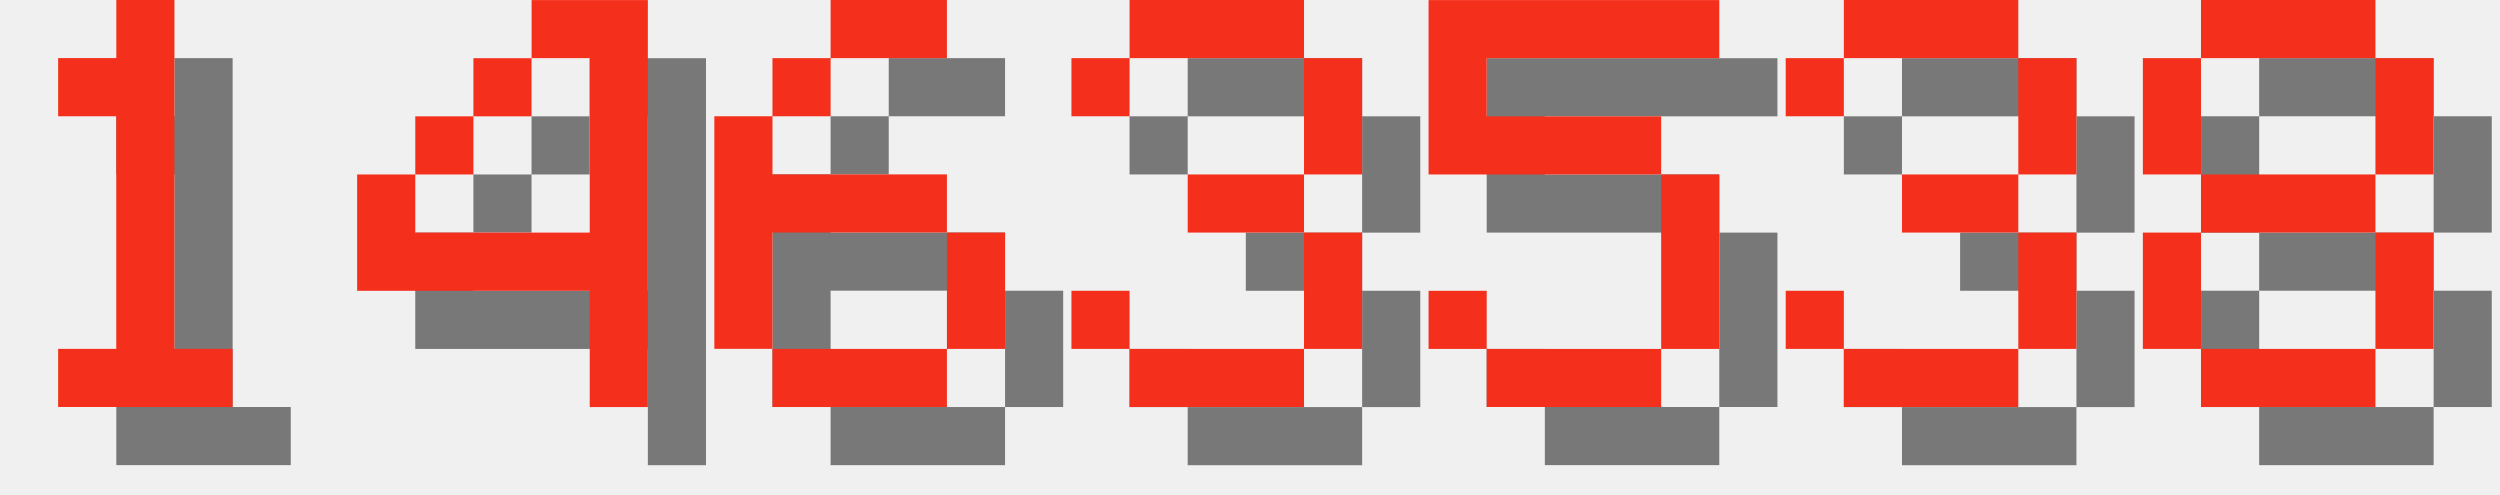
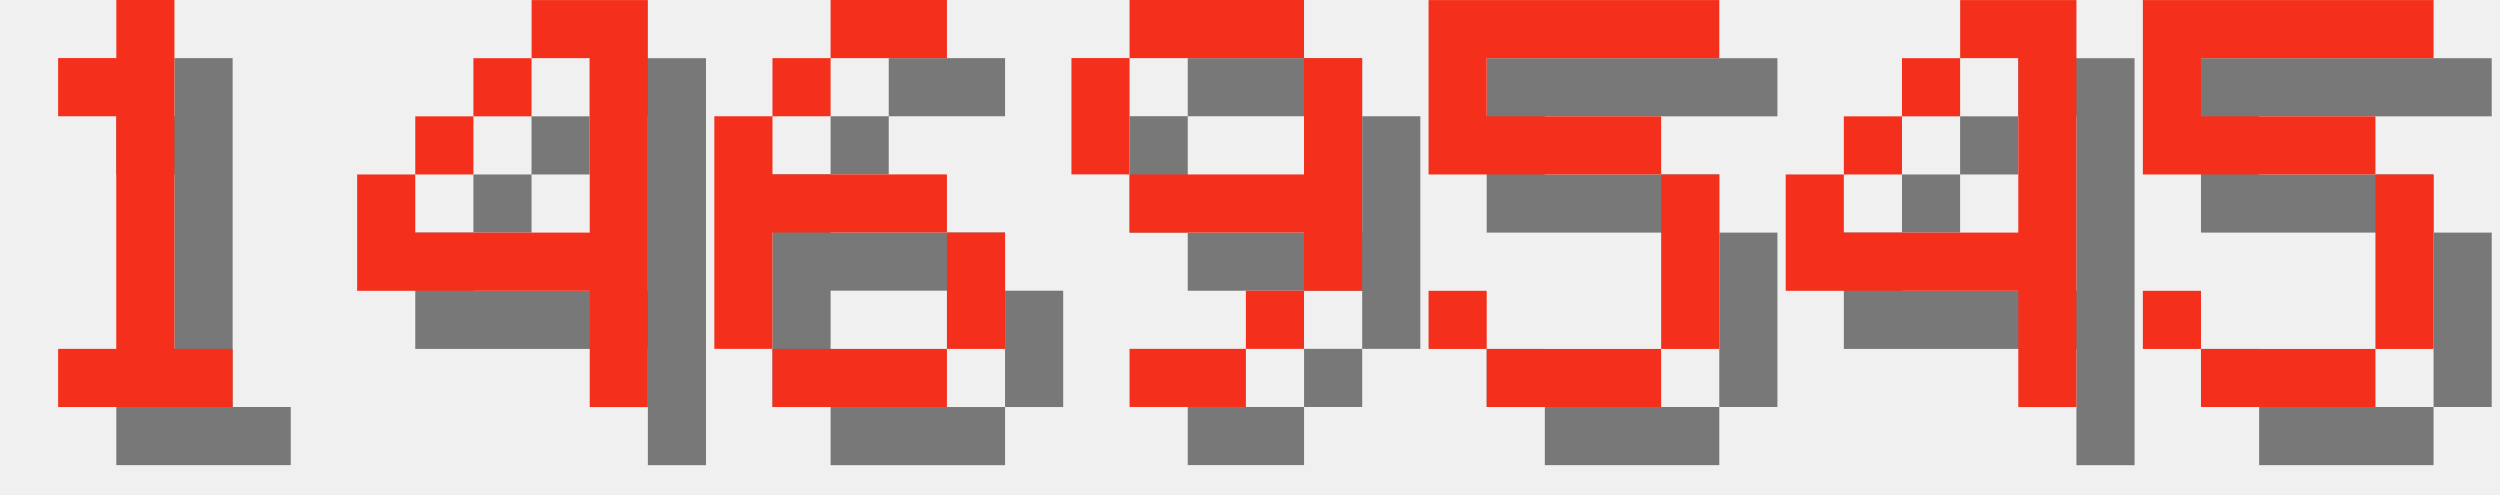
<svg xmlns="http://www.w3.org/2000/svg" version="1.1" width="182.0" height="36">
  <style>
        .text-foreground {
            fill: #F4301C;
        }
        .text-shadow {
            fill: #000000;
            fill-opacity: 0.5;
        }
    </style>
  <g class="digit" id="digit_1" transform="translate(0.0, 0), scale(4)">
    <path id="digit_1_shadow" class="text-shadow" d="m2.117 2.117v1.058h1.058v4.233h-1.058v1.058h3.175v-1.058h-1.058v-6.35h-1.058v1.058h-1.058z" fill-opacity=".5" style="paint-order:stroke fill markers" />
    <path id="digit_1_fg" class="text-foreground" d="m1.058 1.058v1.058h1.058v4.233h-1.058v1.058h3.175v-1.058h-1.058v-6.35h-1.058v1.058h-1.058z" fill="#fff" style="paint-order:stroke fill markers" />
  </g>
  <g class="digit" id="digit_4" transform="translate(26.0, 0), scale(4)">
    <path id="digit_4_shadow" class="text-shadow" d="m4.233 1.058v1.058h1.058v3.175h-3.175v-1.058h-1.058v2.117h4.233v2.117h1.058v-7.408h-2.117zm-2.117 3.175h1.058v-1.058h-1.058v1.058zm1.058-1.058h1.058v-1.058h-1.058v1.058z" fill-opacity=".5" style="paint-order:stroke fill markers" />
    <path id="digit_4_fg" class="text-foreground" d="m3.175 0v1.058h1.058v3.175h-3.175v-1.058h-1.058v2.117h4.233v2.117h1.058v-7.408h-2.117zm-2.117 3.175h1.058v-1.058h-1.058v1.058zm1.058-1.058h1.058v-1.058h-1.058v1.058z" fill="#fff" style="paint-order:stroke fill markers" />
  </g>
  <g class="digit" id="digit_6" transform="translate(52.0, 0), scale(4)">
    <path id="digit_6_shadow" class="text-shadow" d="m3.175 1.058v1.058h2.117v-1.058h-2.117zm0 1.058h-1.058v1.058h1.058v-1.058zm-1.058 1.058h-1.058v4.233h1.058v-2.117h3.175v-1.058h-3.175v-1.058zm3.175 2.117v2.117h1.058v-2.117h-1.058zm0 2.117h-3.175v1.058h3.175v-1.058z" fill-opacity=".5" style="paint-order:stroke fill markers" />
    <path id="digit_6_fg" class="text-foreground" d="m2.117 0v1.058h2.117v-1.058h-2.117zm0 1.058h-1.058v1.058h1.058v-1.058zm-1.058 1.058h-1.058v4.233h1.058v-2.117h3.175v-1.058h-3.175v-1.058zm3.175 2.117v2.117h1.058v-2.117h-1.058zm0 2.117h-3.175v1.058h3.175v-1.058z" fill="#fff" style="paint-order:stroke fill markers" />
  </g>
-   <g class="digit" id="digit_3" transform="translate(78.0, 0), scale(4)">
-     <path id="digit_3_shadow" class="text-shadow" d="m1.058 2.117v1.058h1.058v-1.058h3.175v2.117h-2.117v1.058h2.117v2.117h-3.175v-1.058h-1.058v1.058h1.058v1.058h3.175v-1.058h1.058v-2.117h-1.058v-1.058h1.058v-2.117h-1.058v-1.058h-3.175v1.058h-1.058z" fill-opacity=".5" style="paint-order:stroke fill markers" />
-     <path id="digit_3_fg" class="text-foreground" d="m0 1.058v1.058h1.058v-1.058h3.175v2.117h-2.117v1.058h2.117v2.117h-3.175v-1.058h-1.058v1.058h1.058v1.058h3.175v-1.058h1.058v-2.117h-1.058v-1.058h1.058v-2.117h-1.058v-1.058h-3.175v1.058h-1.058z" fill="#fff" style="paint-order:stroke fill markers" />
+   <g class="digit" id="digit_9" transform="translate(78.0, 0), scale(4)">
+     <path id="digit_9_shadow" class="text-shadow" d="m2.117 1.058v1.058h3.175v-1.058h-3.175zm3.175 1.058v2.117h-3.175v1.058h3.175v1.058h1.058v-4.233h-1.058zm0 4.233h-1.058v1.058h1.058v-1.058zm-1.058 1.058h-2.117v1.058h2.117v-1.058zm-2.117-3.175v-2.117h-1.058v2.117h1.058z" fill-opacity=".5" style="paint-order:stroke fill markers" />
+     <path id="digit_9_fg" class="text-foreground" d="m1.058 0v1.058h3.175v-1.058h-3.175zm3.175 1.058v2.117h-3.175v1.058h3.175v1.058h1.058v-4.233h-1.058zm0 4.233h-1.058v1.058h1.058v-1.058zm-1.058 1.058h-2.117v1.058h2.117v-1.058zm-2.117-3.175v-2.117h-1.058v2.117h1.058z" fill="#fff" style="paint-order:stroke fill markers" />
  </g>
  <g class="digit" id="digit_5" transform="translate(104.0, 0), scale(4)">
    <path id="digit_5_shadow" class="text-shadow" d="m1.058 1.058v3.175h4.233v3.175h-3.175v-1.058h-1.058v1.058h1.058v1.058h3.175v-1.058h1.058v-3.175h-1.058v-1.058h-3.175v-1.058h4.233v-1.058h-5.292z" fill-opacity=".5" style="paint-order:stroke fill markers" />
    <path id="digit_5_fg" class="text-foreground" d="m0 0v3.175h4.233v3.175h-3.175v-1.058h-1.058v1.058h1.058v1.058h3.175v-1.058h1.058v-3.175h-1.058v-1.058h-3.175v-1.058h4.233v-1.058h-5.292z" fill="#fff" style="paint-order:stroke fill markers" />
  </g>
-   <g class="digit" id="digit_3" transform="translate(130.0, 0), scale(4)">
-     <path id="digit_3_shadow" class="text-shadow" d="m1.058 2.117v1.058h1.058v-1.058h3.175v2.117h-2.117v1.058h2.117v2.117h-3.175v-1.058h-1.058v1.058h1.058v1.058h3.175v-1.058h1.058v-2.117h-1.058v-1.058h1.058v-2.117h-1.058v-1.058h-3.175v1.058h-1.058z" fill-opacity=".5" style="paint-order:stroke fill markers" />
-     <path id="digit_3_fg" class="text-foreground" d="m0 1.058v1.058h1.058v-1.058h3.175v2.117h-2.117v1.058h2.117v2.117h-3.175v-1.058h-1.058v1.058h1.058v1.058h3.175v-1.058h1.058v-2.117h-1.058v-1.058h1.058v-2.117h-1.058v-1.058h-3.175v1.058h-1.058z" fill="#fff" style="paint-order:stroke fill markers" />
+   <g class="digit" id="digit_4" transform="translate(130.0, 0), scale(4)">
+     <path id="digit_4_shadow" class="text-shadow" d="m4.233 1.058v1.058h1.058v3.175h-3.175v-1.058h-1.058v2.117h4.233v2.117h1.058v-7.408h-2.117zm-2.117 3.175h1.058v-1.058h-1.058v1.058zm1.058-1.058h1.058v-1.058h-1.058v1.058z" fill-opacity=".5" style="paint-order:stroke fill markers" />
+     <path id="digit_4_fg" class="text-foreground" d="m3.175 0v1.058h1.058v3.175h-3.175v-1.058h-1.058v2.117h4.233v2.117h1.058v-7.408h-2.117zm-2.117 3.175h1.058v-1.058h-1.058v1.058zm1.058-1.058h1.058v-1.058h-1.058v1.058z" fill="#fff" style="paint-order:stroke fill markers" />
  </g>
-   <g class="digit" id="digit_8" transform="translate(156.0, 0), scale(4)">
-     <path id="digit_8_shadow" class="text-shadow" d="m2.117 1.058v1.058h3.175v-1.058h-3.175zm3.175 1.058v2.117h1.058v-2.117h-1.058zm0 2.117h-3.175v1.058h3.175v-1.058zm0 1.058v2.117h1.058v-2.117h-1.058zm0 2.117h-3.175v1.058h3.175v-1.058zm-3.175 0v-2.117h-1.058v2.117h1.058zm0-3.175v-2.117h-1.058v2.117h1.058z" fill-opacity=".5" style="paint-order:stroke fill markers" />
-     <path id="digit_8_fg" class="text-foreground" d="m1.058 0v1.058h3.175v-1.058h-3.175zm3.175 1.058v2.117h1.058v-2.117h-1.058zm0 2.117h-3.175v1.058h3.175v-1.058zm0 1.058v2.117h1.058v-2.117h-1.058zm0 2.117h-3.175v1.058h3.175v-1.058zm-3.175 0v-2.117h-1.058v2.117h1.058zm0-3.175v-2.117h-1.058v2.117h1.058z" fill="#fff" style="paint-order:stroke fill markers" />
+   <g class="digit" id="digit_5" transform="translate(156.0, 0), scale(4)">
+     <path id="digit_5_shadow" class="text-shadow" d="m1.058 1.058v3.175h4.233v3.175h-3.175v-1.058h-1.058v1.058h1.058v1.058h3.175v-1.058h1.058v-3.175h-1.058v-1.058h-3.175v-1.058h4.233v-1.058h-5.292z" fill-opacity=".5" style="paint-order:stroke fill markers" />
+     <path id="digit_5_fg" class="text-foreground" d="m0 0v3.175h4.233v3.175h-3.175v-1.058h-1.058v1.058h1.058v1.058h3.175v-1.058h1.058v-3.175h-1.058v-1.058h-3.175v-1.058h4.233v-1.058h-5.292z" fill="#fff" style="paint-order:stroke fill markers" />
  </g>
</svg>
